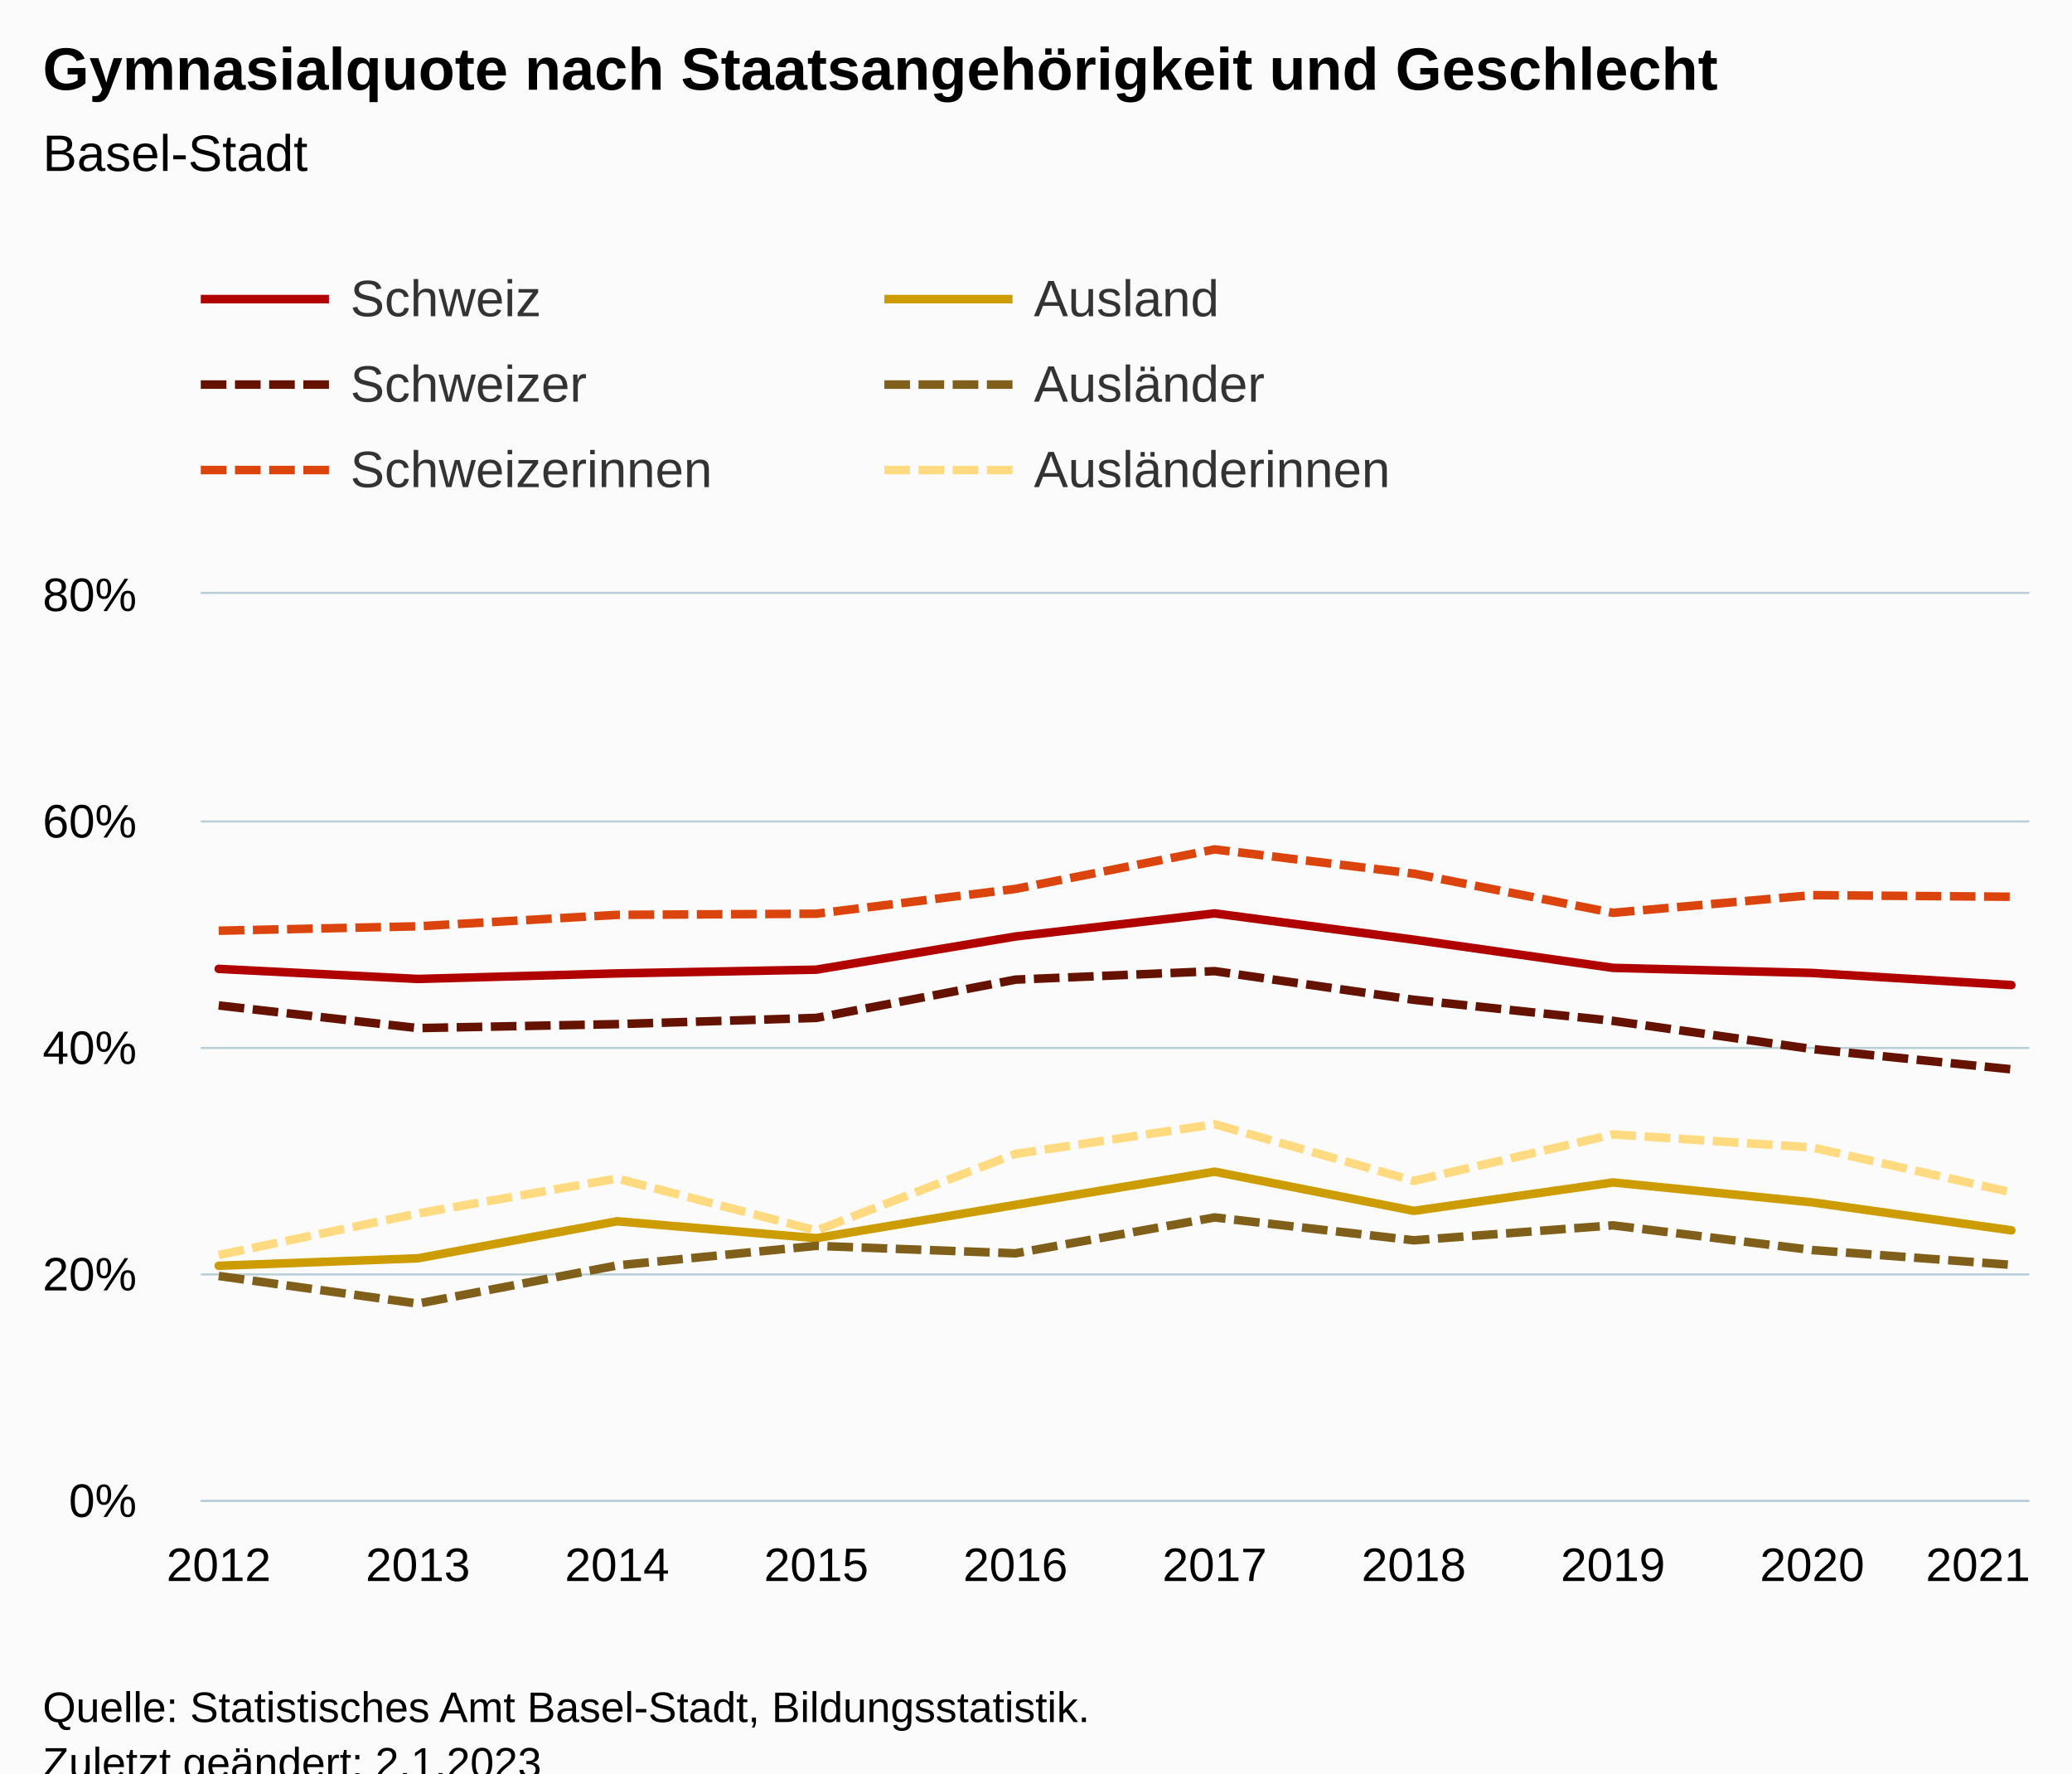
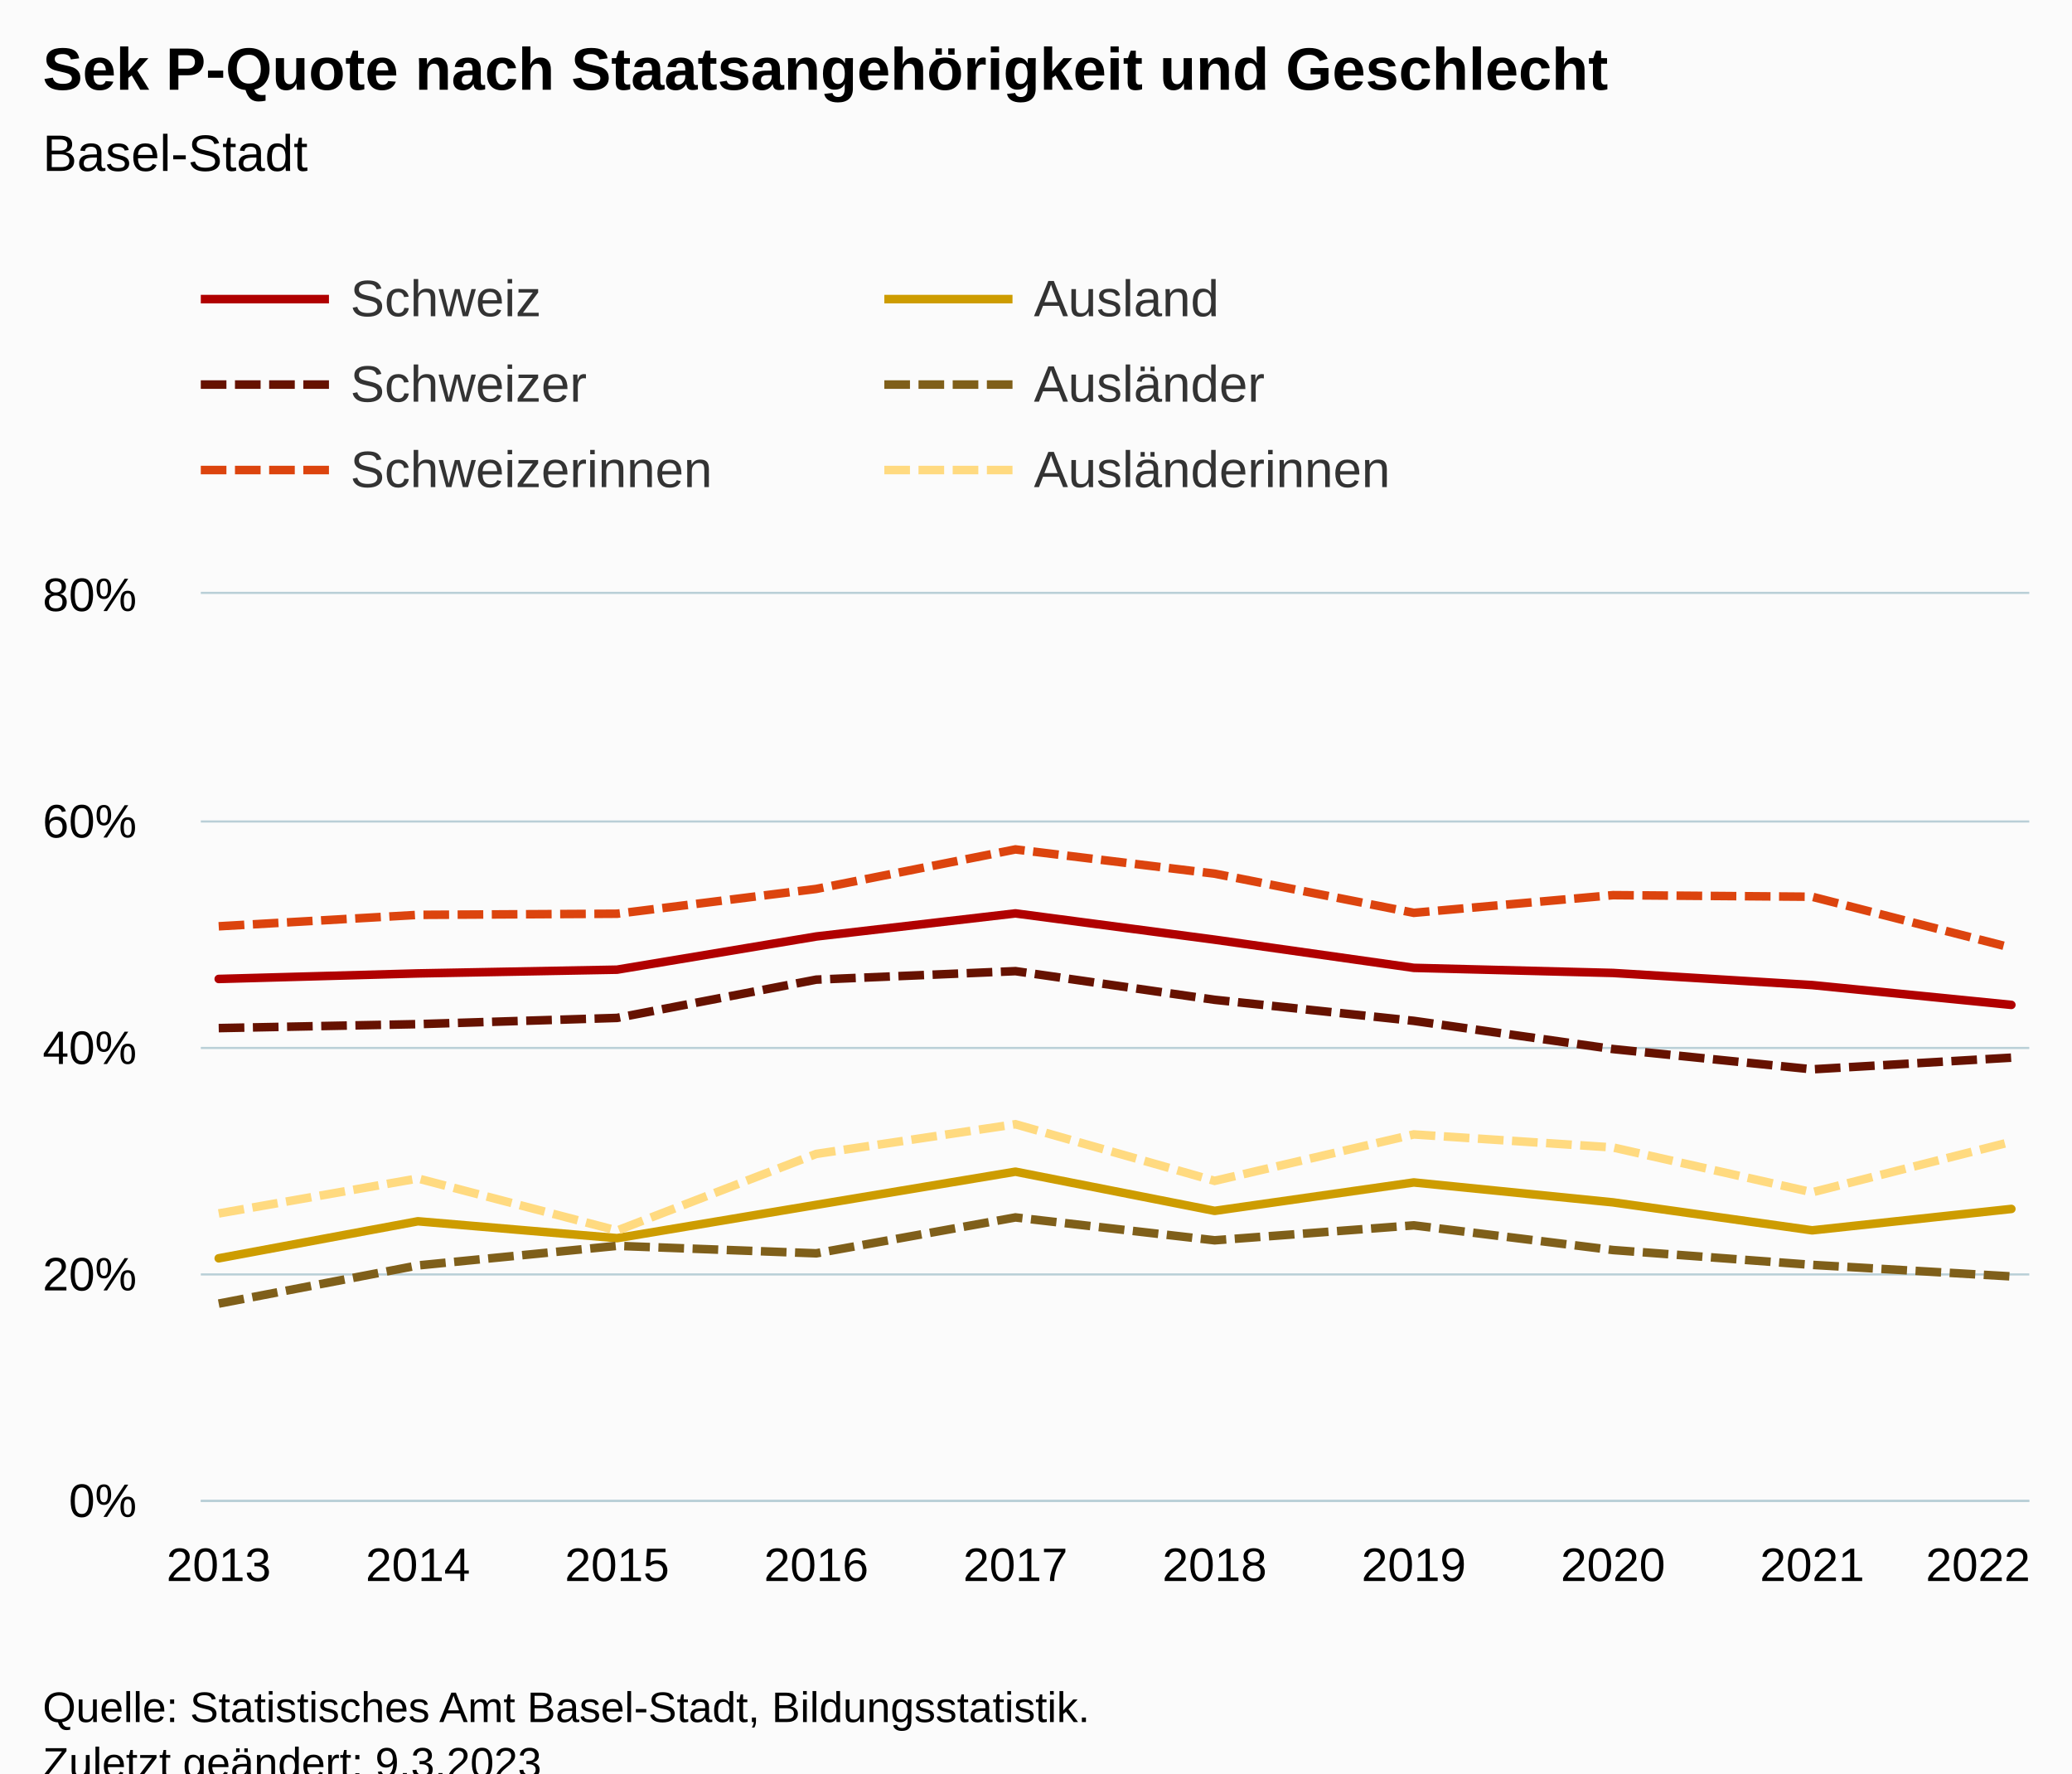
<svg xmlns="http://www.w3.org/2000/svg" version="1.1" class="highcharts-root" style="font-family:Arial;font-size:12px;" viewBox="0 0 485 415">
  <defs>
-     <clipPath id="highcharts-2lirgm6-67-">
+     <clipPath id="highcharts-8qkvbvu-67-">
      <rect x="0" y="0" width="428" height="212" fill="none" />
    </clipPath>
-     <clipPath id="highcharts-2lirgm6-78-">
+     <clipPath id="highcharts-8qkvbvu-78-">
      <rect x="0" y="0" width="428" height="212" fill="none" />
    </clipPath>
-     <clipPath id="highcharts-2lirgm6-129-">
+     <clipPath id="highcharts-8qkvbvu-129-">
      <rect x="47" y="139" width="428" height="212" fill="none" />
    </clipPath>
  </defs>
  <rect fill="#fbfbfb" class="highcharts-background" x="0" y="0" width="485" height="428" rx="0" ry="0" />
  <rect fill="none" class="highcharts-plot-background" x="47" y="139" width="428" height="212" />
  <g class="highcharts-pane-group" data-z-index="0" />
  <g class="highcharts-grid highcharts-xaxis-grid" data-z-index="1">
    <path fill="none" data-z-index="1" class="highcharts-grid-line" d="M 50.5 139 L 50.5 351" opacity="1" />
    <path fill="none" data-z-index="1" class="highcharts-grid-line" d="M 97.5 139 L 97.5 351" opacity="1" />
    <path fill="none" data-z-index="1" class="highcharts-grid-line" d="M 143.5 139 L 143.5 351" opacity="1" />
    <path fill="none" data-z-index="1" class="highcharts-grid-line" d="M 190.5 139 L 190.5 351" opacity="1" />
    <path fill="none" data-z-index="1" class="highcharts-grid-line" d="M 237.5 139 L 237.5 351" opacity="1" />
    <path fill="none" data-z-index="1" class="highcharts-grid-line" d="M 283.5 139 L 283.5 351" opacity="1" />
    <path fill="none" data-z-index="1" class="highcharts-grid-line" d="M 330.5 139 L 330.5 351" opacity="1" />
    <path fill="none" data-z-index="1" class="highcharts-grid-line" d="M 377.5 139 L 377.5 351" opacity="1" />
    <path fill="none" data-z-index="1" class="highcharts-grid-line" d="M 423.5 139 L 423.5 351" opacity="1" />
    <path fill="none" data-z-index="1" class="highcharts-grid-line" d="M 470.5 139 L 470.5 351" opacity="1" />
  </g>
  <g class="highcharts-grid highcharts-yaxis-grid" data-z-index="1">
    <path fill="none" stroke="#B9CFD7" stroke-width="0.5" data-z-index="1" class="highcharts-grid-line" d="M 47 351.25 L 475 351.25" opacity="1" />
    <path fill="none" stroke="#B9CFD7" stroke-width="0.5" data-z-index="1" class="highcharts-grid-line" d="M 47 298.25 L 475 298.25" opacity="1" />
    <path fill="none" stroke="#B9CFD7" stroke-width="0.5" data-z-index="1" class="highcharts-grid-line" d="M 47 245.25 L 475 245.25" opacity="1" />
    <path fill="none" stroke="#B9CFD7" stroke-width="0.5" data-z-index="1" class="highcharts-grid-line" d="M 47 192.25 L 475 192.25" opacity="1" />
    <path fill="none" stroke="#B9CFD7" stroke-width="0.5" data-z-index="1" class="highcharts-grid-line" d="M 47 138.75 L 475 138.75" opacity="1" />
  </g>
  <rect fill="none" class="highcharts-plot-border" data-z-index="1" x="47" y="139" width="428" height="212" />
  <g class="highcharts-axis highcharts-xaxis" data-z-index="2">
    <path fill="none" class="highcharts-axis-line" stroke="#B9CFD7" stroke-width="0.5" data-z-index="7" d="M 47 351.25 L 475 351.25" />
  </g>
  <g class="highcharts-axis highcharts-yaxis" data-z-index="2">
    <path fill="none" class="highcharts-axis-line" data-z-index="7" d="M 47 139 L 47 351" />
  </g>
  <g class="highcharts-series-group" data-z-index="3">
-     <g class="highcharts-series highcharts-series-0 highcharts-line-series" data-z-index="0.1" opacity="1" transform="translate(47,139) scale(1 1)" clip-path="url(#highcharts-2lirgm6-78-)">
-       <path fill="none" d="M 4.196 87.742 L 50.819 90.1 L 97.442 88.802 L 144.065 87.927 L 190.688 80.162 L 237.312 74.757 L 283.935 80.905 L 330.558 87.503 L 377.181 88.695 L 423.804 91.531" class="highcharts-graph" data-z-index="1" stroke="#b00000" stroke-width="2" stroke-linejoin="round" stroke-linecap="round" />
+     <g class="highcharts-series highcharts-series-0 highcharts-line-series" data-z-index="0.1" opacity="1" transform="translate(47,139) scale(1 1)" clip-path="url(#highcharts-8qkvbvu-78-)">
+       <path fill="none" d="M 4.196 90.1 L 50.819 88.802 L 97.442 87.927 L 144.065 80.162 L 190.688 74.757 L 237.312 80.905 L 283.935 87.503 L 330.558 88.695 L 377.181 91.531 L 423.804 96.168" class="highcharts-graph" data-z-index="1" stroke="#b00000" stroke-width="2" stroke-linejoin="round" stroke-linecap="round" />
    </g>
    <g class="highcharts-markers highcharts-series-0 highcharts-line-series" data-z-index="0.1" opacity="1" transform="translate(47,139) scale(1 1)" clip-path="none" />
-     <g class="highcharts-series highcharts-series-1 highcharts-line-series" data-z-index="0.1" opacity="1" transform="translate(47,139) scale(1 1)" clip-path="url(#highcharts-2lirgm6-78-)">
-       <path fill="none" d="M 4.196 96.301 L 50.819 101.601 L 97.442 100.674 L 144.065 99.216 L 190.688 90.259 L 237.312 88.272 L 283.935 94.976 L 330.558 99.905 L 377.181 106.504 L 423.804 111.247" class="highcharts-graph" data-z-index="1" stroke="#661200" stroke-width="2" stroke-dasharray="6,2" />
+     <g class="highcharts-series highcharts-series-1 highcharts-line-series" data-z-index="0.1" opacity="1" transform="translate(47,139) scale(1 1)" clip-path="url(#highcharts-8qkvbvu-78-)">
+       <path fill="none" d="M 4.196 101.601 L 50.819 100.674 L 97.442 99.216 L 144.065 90.259 L 190.688 88.272 L 237.312 94.976 L 283.935 99.905 L 330.558 106.504 L 377.181 111.247 L 423.804 108.518" class="highcharts-graph" data-z-index="1" stroke="#661200" stroke-width="2" stroke-dasharray="6,2" />
    </g>
    <g class="highcharts-markers highcharts-series-1 highcharts-line-series" data-z-index="0.1" opacity="1" transform="translate(47,139) scale(1 1)" clip-path="none" />
-     <g class="highcharts-series highcharts-series-2 highcharts-line-series" data-z-index="0.1" opacity="1" transform="translate(47,139) scale(1 1)" clip-path="url(#highcharts-2lirgm6-78-)">
-       <path fill="none" d="M 4.196 78.811 L 50.819 77.778 L 97.442 75.101 L 144.065 74.836 L 190.688 69.032 L 237.312 59.784 L 283.935 65.455 L 330.558 74.624 L 377.181 70.49 L 423.804 70.861" class="highcharts-graph" data-z-index="1" stroke="#dc440e" stroke-width="2" stroke-dasharray="6,2" />
+     <g class="highcharts-series highcharts-series-2 highcharts-line-series" data-z-index="0.1" opacity="1" transform="translate(47,139) scale(1 1)" clip-path="url(#highcharts-8qkvbvu-78-)">
+       <path fill="none" d="M 4.196 77.778 L 50.819 75.101 L 97.442 74.836 L 144.065 69.032 L 190.688 59.784 L 237.312 65.455 L 283.935 74.624 L 330.558 70.49 L 377.181 70.861 L 423.804 82.786" class="highcharts-graph" data-z-index="1" stroke="#dc440e" stroke-width="2" stroke-dasharray="6,2" />
    </g>
    <g class="highcharts-markers highcharts-series-2 highcharts-line-series" data-z-index="0.1" opacity="1" transform="translate(47,139) scale(1 1)" clip-path="none" />
-     <g class="highcharts-series highcharts-series-3 highcharts-line-series" data-z-index="0.1" opacity="1" transform="translate(47,139) scale(1 1)" clip-path="url(#highcharts-2lirgm6-78-)">
-       <path fill="none" d="M 4.196 157.225 L 50.819 155.476 L 97.442 146.81 L 144.065 150.758 L 190.688 142.968 L 237.312 135.203 L 283.935 144.372 L 330.558 137.721 L 377.181 142.385 L 423.804 148.93" class="highcharts-graph" data-z-index="1" stroke="#cd9c00" stroke-width="2" stroke-linejoin="round" stroke-linecap="round" />
+     <g class="highcharts-series highcharts-series-3 highcharts-line-series" data-z-index="0.1" opacity="1" transform="translate(47,139) scale(1 1)" clip-path="url(#highcharts-8qkvbvu-78-)">
+       <path fill="none" d="M 4.196 155.476 L 50.819 146.81 L 97.442 150.758 L 144.065 142.968 L 190.688 135.203 L 237.312 144.372 L 283.935 137.721 L 330.558 142.385 L 377.181 148.93 L 423.804 143.921" class="highcharts-graph" data-z-index="1" stroke="#cd9c00" stroke-width="2" stroke-linejoin="round" stroke-linecap="round" />
    </g>
    <g class="highcharts-markers highcharts-series-3 highcharts-line-series" data-z-index="0.1" opacity="1" transform="translate(47,139) scale(1 1)" clip-path="none" />
-     <g class="highcharts-series highcharts-series-4 highcharts-line-series" data-z-index="0.1" opacity="1" transform="translate(47,139) scale(1 1)" clip-path="url(#highcharts-2lirgm6-78-)">
-       <path fill="none" d="M 4.196 159.609 L 50.819 166.076 L 97.442 157.145 L 144.065 152.56 L 190.688 154.31 L 237.312 145.909 L 283.935 151.262 L 330.558 147.764 L 377.181 153.541 L 423.804 157.012" class="highcharts-graph" data-z-index="1" stroke="#7f5f1a" stroke-width="2" stroke-dasharray="6,2" />
+     <g class="highcharts-series highcharts-series-4 highcharts-line-series" data-z-index="0.1" opacity="1" transform="translate(47,139) scale(1 1)" clip-path="url(#highcharts-8qkvbvu-78-)">
+       <path fill="none" d="M 4.196 166.076 L 50.819 157.145 L 97.442 152.56 L 144.065 154.31 L 190.688 145.909 L 237.312 151.262 L 283.935 147.764 L 330.558 153.541 L 377.181 157.012 L 423.804 159.715" class="highcharts-graph" data-z-index="1" stroke="#7f5f1a" stroke-width="2" stroke-dasharray="6,2" />
    </g>
    <g class="highcharts-markers highcharts-series-4 highcharts-line-series" data-z-index="0.1" opacity="1" transform="translate(47,139) scale(1 1)" clip-path="none" />
-     <g class="highcharts-series highcharts-series-5 highcharts-line-series" data-z-index="0.1" opacity="1" transform="translate(47,139) scale(1 1)" clip-path="url(#highcharts-2lirgm6-78-)">
-       <path fill="none" d="M 4.196 154.707 L 50.819 144.982 L 97.442 136.793 L 144.065 148.983 L 190.688 131.043 L 237.312 124.099 L 283.935 137.349 L 330.558 126.484 L 377.181 129.532 L 423.804 140.026" class="highcharts-graph" data-z-index="1" stroke="#ffda80" stroke-width="2" stroke-dasharray="6,2" />
+     <g class="highcharts-series highcharts-series-5 highcharts-line-series" data-z-index="0.1" opacity="1" transform="translate(47,139) scale(1 1)" clip-path="url(#highcharts-8qkvbvu-78-)">
+       <path fill="none" d="M 4.196 144.982 L 50.819 136.793 L 97.442 148.983 L 144.065 131.043 L 190.688 124.099 L 237.312 137.349 L 283.935 126.484 L 330.558 129.532 L 377.181 140.026 L 423.804 128.207" class="highcharts-graph" data-z-index="1" stroke="#ffda80" stroke-width="2" stroke-dasharray="6,2" />
    </g>
    <g class="highcharts-markers highcharts-series-5 highcharts-line-series" data-z-index="0.1" opacity="1" transform="translate(47,139) scale(1 1)" clip-path="none" />
  </g>
  <text x="10" text-anchor="start" class="highcharts-title" data-z-index="4" style="color:#000000;font-size:14px;font-weight:bold;fill:#000000;" y="21">
-     <tspan>Gymnasialquote nach Staatsangehörigkeit und Geschlecht</tspan>
+     <tspan>Sek P-Quote nach Staatsangehörigkeit und Geschlecht</tspan>
  </text>
  <text x="10" text-anchor="start" class="highcharts-subtitle" data-z-index="4" style="color:#000000;font-size:12px;font-weight:normal;fill:#000000;" y="40">
    <tspan>Basel-Stadt</tspan>
  </text>
  <text x="10" text-anchor="start" class="highcharts-caption" data-z-index="4" style="color:#666666;fill:#666666;" y="385" />
  <g class="highcharts-legend" data-z-index="7" transform="translate(39,56)">
    <rect fill="none" class="highcharts-legend-box" rx="0" ry="0" x="0" y="0" width="316" height="71" visibility="visible" />
    <g data-z-index="1">
      <g>
        <g class="highcharts-legend-item highcharts-line-series highcharts-color-undefined highcharts-series-0" data-z-index="1" transform="translate(8,3)">
          <path fill="none" d="M 0 11 L 30 11" class="highcharts-graph" stroke="#b00000" stroke-width="2" />
          <text x="35" style="color:#333333;cursor:pointer;font-size:12px;font-weight:normal;fill:#333333;" text-anchor="start" data-z-index="2" y="15">
            <tspan>Schweiz</tspan>
          </text>
        </g>
        <g class="highcharts-legend-item highcharts-line-series highcharts-color-undefined highcharts-series-3" data-z-index="1" transform="translate(168,3)">
          <path fill="none" d="M 0 11 L 30 11" class="highcharts-graph" stroke="#cd9c00" stroke-width="2" />
          <text x="35" y="15" style="color:#333333;cursor:pointer;font-size:12px;font-weight:normal;fill:#333333;" text-anchor="start" data-z-index="2">
            <tspan>Ausland</tspan>
          </text>
        </g>
        <g class="highcharts-legend-item highcharts-line-series highcharts-color-undefined highcharts-series-1" data-z-index="1" transform="translate(8,23)">
          <path fill="none" d="M 0 11 L 30 11" class="highcharts-graph" stroke-dasharray="6,2" stroke="#661200" stroke-width="2" />
          <text x="35" y="15" style="color:#333333;cursor:pointer;font-size:12px;font-weight:normal;fill:#333333;" text-anchor="start" data-z-index="2">
            <tspan>Schweizer</tspan>
          </text>
        </g>
        <g class="highcharts-legend-item highcharts-line-series highcharts-color-undefined highcharts-series-4" data-z-index="1" transform="translate(168,23)">
          <path fill="none" d="M 0 11 L 30 11" class="highcharts-graph" stroke-dasharray="6,2" stroke="#7f5f1a" stroke-width="2" />
          <text x="35" y="15" style="color:#333333;cursor:pointer;font-size:12px;font-weight:normal;fill:#333333;" text-anchor="start" data-z-index="2">
            <tspan>Ausländer</tspan>
          </text>
        </g>
        <g class="highcharts-legend-item highcharts-line-series highcharts-color-undefined highcharts-series-2" data-z-index="1" transform="translate(8,43)">
          <path fill="none" d="M 0 11 L 30 11" class="highcharts-graph" stroke-dasharray="6,2" stroke="#dc440e" stroke-width="2" />
          <text x="35" y="15" style="color:#333333;cursor:pointer;font-size:12px;font-weight:normal;fill:#333333;" text-anchor="start" data-z-index="2">
            <tspan>Schweizerinnen</tspan>
          </text>
        </g>
        <g class="highcharts-legend-item highcharts-line-series highcharts-color-undefined highcharts-series-5" data-z-index="1" transform="translate(168,43)">
          <path fill="none" d="M 0 11 L 30 11" class="highcharts-graph" stroke-dasharray="6,2" stroke="#ffda80" stroke-width="2" />
          <text x="35" y="15" style="color:#333333;cursor:pointer;font-size:12px;font-weight:normal;fill:#333333;" text-anchor="start" data-z-index="2">
            <tspan>Ausländerinnen</tspan>
          </text>
        </g>
      </g>
    </g>
  </g>
  <g class="highcharts-axis-labels highcharts-xaxis-labels" data-z-index="7">
-     <text x="51.196" style="color:#000000;cursor:default;font-size:11px;fill:#000000;" text-anchor="middle" transform="translate(0,0)" y="370" opacity="1">2012</text>
-     <text x="97.819" style="color:#000000;cursor:default;font-size:11px;fill:#000000;" text-anchor="middle" transform="translate(0,0)" y="370" opacity="1">2013</text>
-     <text x="144.442" style="color:#000000;cursor:default;font-size:11px;fill:#000000;" text-anchor="middle" transform="translate(0,0)" y="370" opacity="1">2014</text>
-     <text x="191.065" style="color:#000000;cursor:default;font-size:11px;fill:#000000;" text-anchor="middle" transform="translate(0,0)" y="370" opacity="1">2015</text>
-     <text x="237.688" style="color:#000000;cursor:default;font-size:11px;fill:#000000;" text-anchor="middle" transform="translate(0,0)" y="370" opacity="1">2016</text>
-     <text x="284.312" style="color:#000000;cursor:default;font-size:11px;fill:#000000;" text-anchor="middle" transform="translate(0,0)" y="370" opacity="1">2017</text>
-     <text x="330.935" style="color:#000000;cursor:default;font-size:11px;fill:#000000;" text-anchor="middle" transform="translate(0,0)" y="370" opacity="1">2018</text>
-     <text x="377.558" style="color:#000000;cursor:default;font-size:11px;fill:#000000;" text-anchor="middle" transform="translate(0,0)" y="370" opacity="1">2019</text>
-     <text x="424.181" style="color:#000000;cursor:default;font-size:11px;fill:#000000;" text-anchor="middle" transform="translate(0,0)" y="370" opacity="1">2020</text>
-     <text x="463" style="color:#000000;cursor:default;font-size:11px;fill:#000000;" text-anchor="middle" transform="translate(0,0)" y="370" opacity="1">2021</text>
+     <text x="51.196" style="color:#000000;cursor:default;font-size:11px;fill:#000000;" text-anchor="middle" transform="translate(0,0)" y="370" opacity="1">2013</text>
+     <text x="97.819" style="color:#000000;cursor:default;font-size:11px;fill:#000000;" text-anchor="middle" transform="translate(0,0)" y="370" opacity="1">2014</text>
+     <text x="144.442" style="color:#000000;cursor:default;font-size:11px;fill:#000000;" text-anchor="middle" transform="translate(0,0)" y="370" opacity="1">2015</text>
+     <text x="191.065" style="color:#000000;cursor:default;font-size:11px;fill:#000000;" text-anchor="middle" transform="translate(0,0)" y="370" opacity="1">2016</text>
+     <text x="237.688" style="color:#000000;cursor:default;font-size:11px;fill:#000000;" text-anchor="middle" transform="translate(0,0)" y="370" opacity="1">2017</text>
+     <text x="284.312" style="color:#000000;cursor:default;font-size:11px;fill:#000000;" text-anchor="middle" transform="translate(0,0)" y="370" opacity="1">2018</text>
+     <text x="330.935" style="color:#000000;cursor:default;font-size:11px;fill:#000000;" text-anchor="middle" transform="translate(0,0)" y="370" opacity="1">2019</text>
+     <text x="377.558" style="color:#000000;cursor:default;font-size:11px;fill:#000000;" text-anchor="middle" transform="translate(0,0)" y="370" opacity="1">2020</text>
+     <text x="424.181" style="color:#000000;cursor:default;font-size:11px;fill:#000000;" text-anchor="middle" transform="translate(0,0)" y="370" opacity="1">2021</text>
+     <text x="463" style="color:#000000;cursor:default;font-size:11px;fill:#000000;" text-anchor="middle" transform="translate(0,0)" y="370" opacity="1">2022</text>
  </g>
  <g class="highcharts-axis-labels highcharts-yaxis-labels" data-z-index="7">
    <text x="32" style="color:#000000;cursor:default;font-size:11px;fill:#000000;" text-anchor="end" transform="translate(0,0)" y="355" opacity="1">0%</text>
    <text x="32" style="color:#000000;cursor:default;font-size:11px;fill:#000000;" text-anchor="end" transform="translate(0,0)" y="302" opacity="1">20%</text>
    <text x="32" style="color:#000000;cursor:default;font-size:11px;fill:#000000;" text-anchor="end" transform="translate(0,0)" y="249" opacity="1">40%</text>
    <text x="32" style="color:#000000;cursor:default;font-size:11px;fill:#000000;" text-anchor="end" transform="translate(0,0)" y="196" opacity="1">60%</text>
    <text x="32" style="color:#000000;cursor:default;font-size:11px;fill:#000000;" text-anchor="end" transform="translate(0,0)" y="143" opacity="1">80%</text>
  </g>
  <text x="10" class="highcharts-credits" text-anchor="start" data-z-index="8" style="cursor:default;color:#000000;font-size:10px;fill:#000000;" y="403">
    <tspan>Quelle: Statistisches Amt Basel-Stadt, Bildungsstatistik.</tspan>
-     <tspan x="10" dy="13">Zuletzt geändert: 2.1.2023</tspan>
+     <tspan x="10" dy="13">Zuletzt geändert: 9.3.2023</tspan>
  </text>
-   <g class="highcharts-control-points" data-z-index="99" clip-path="url(#highcharts-2lirgm6-129-)" />
+   <g class="highcharts-control-points" data-z-index="99" clip-path="url(#highcharts-8qkvbvu-129-)" />
</svg>
